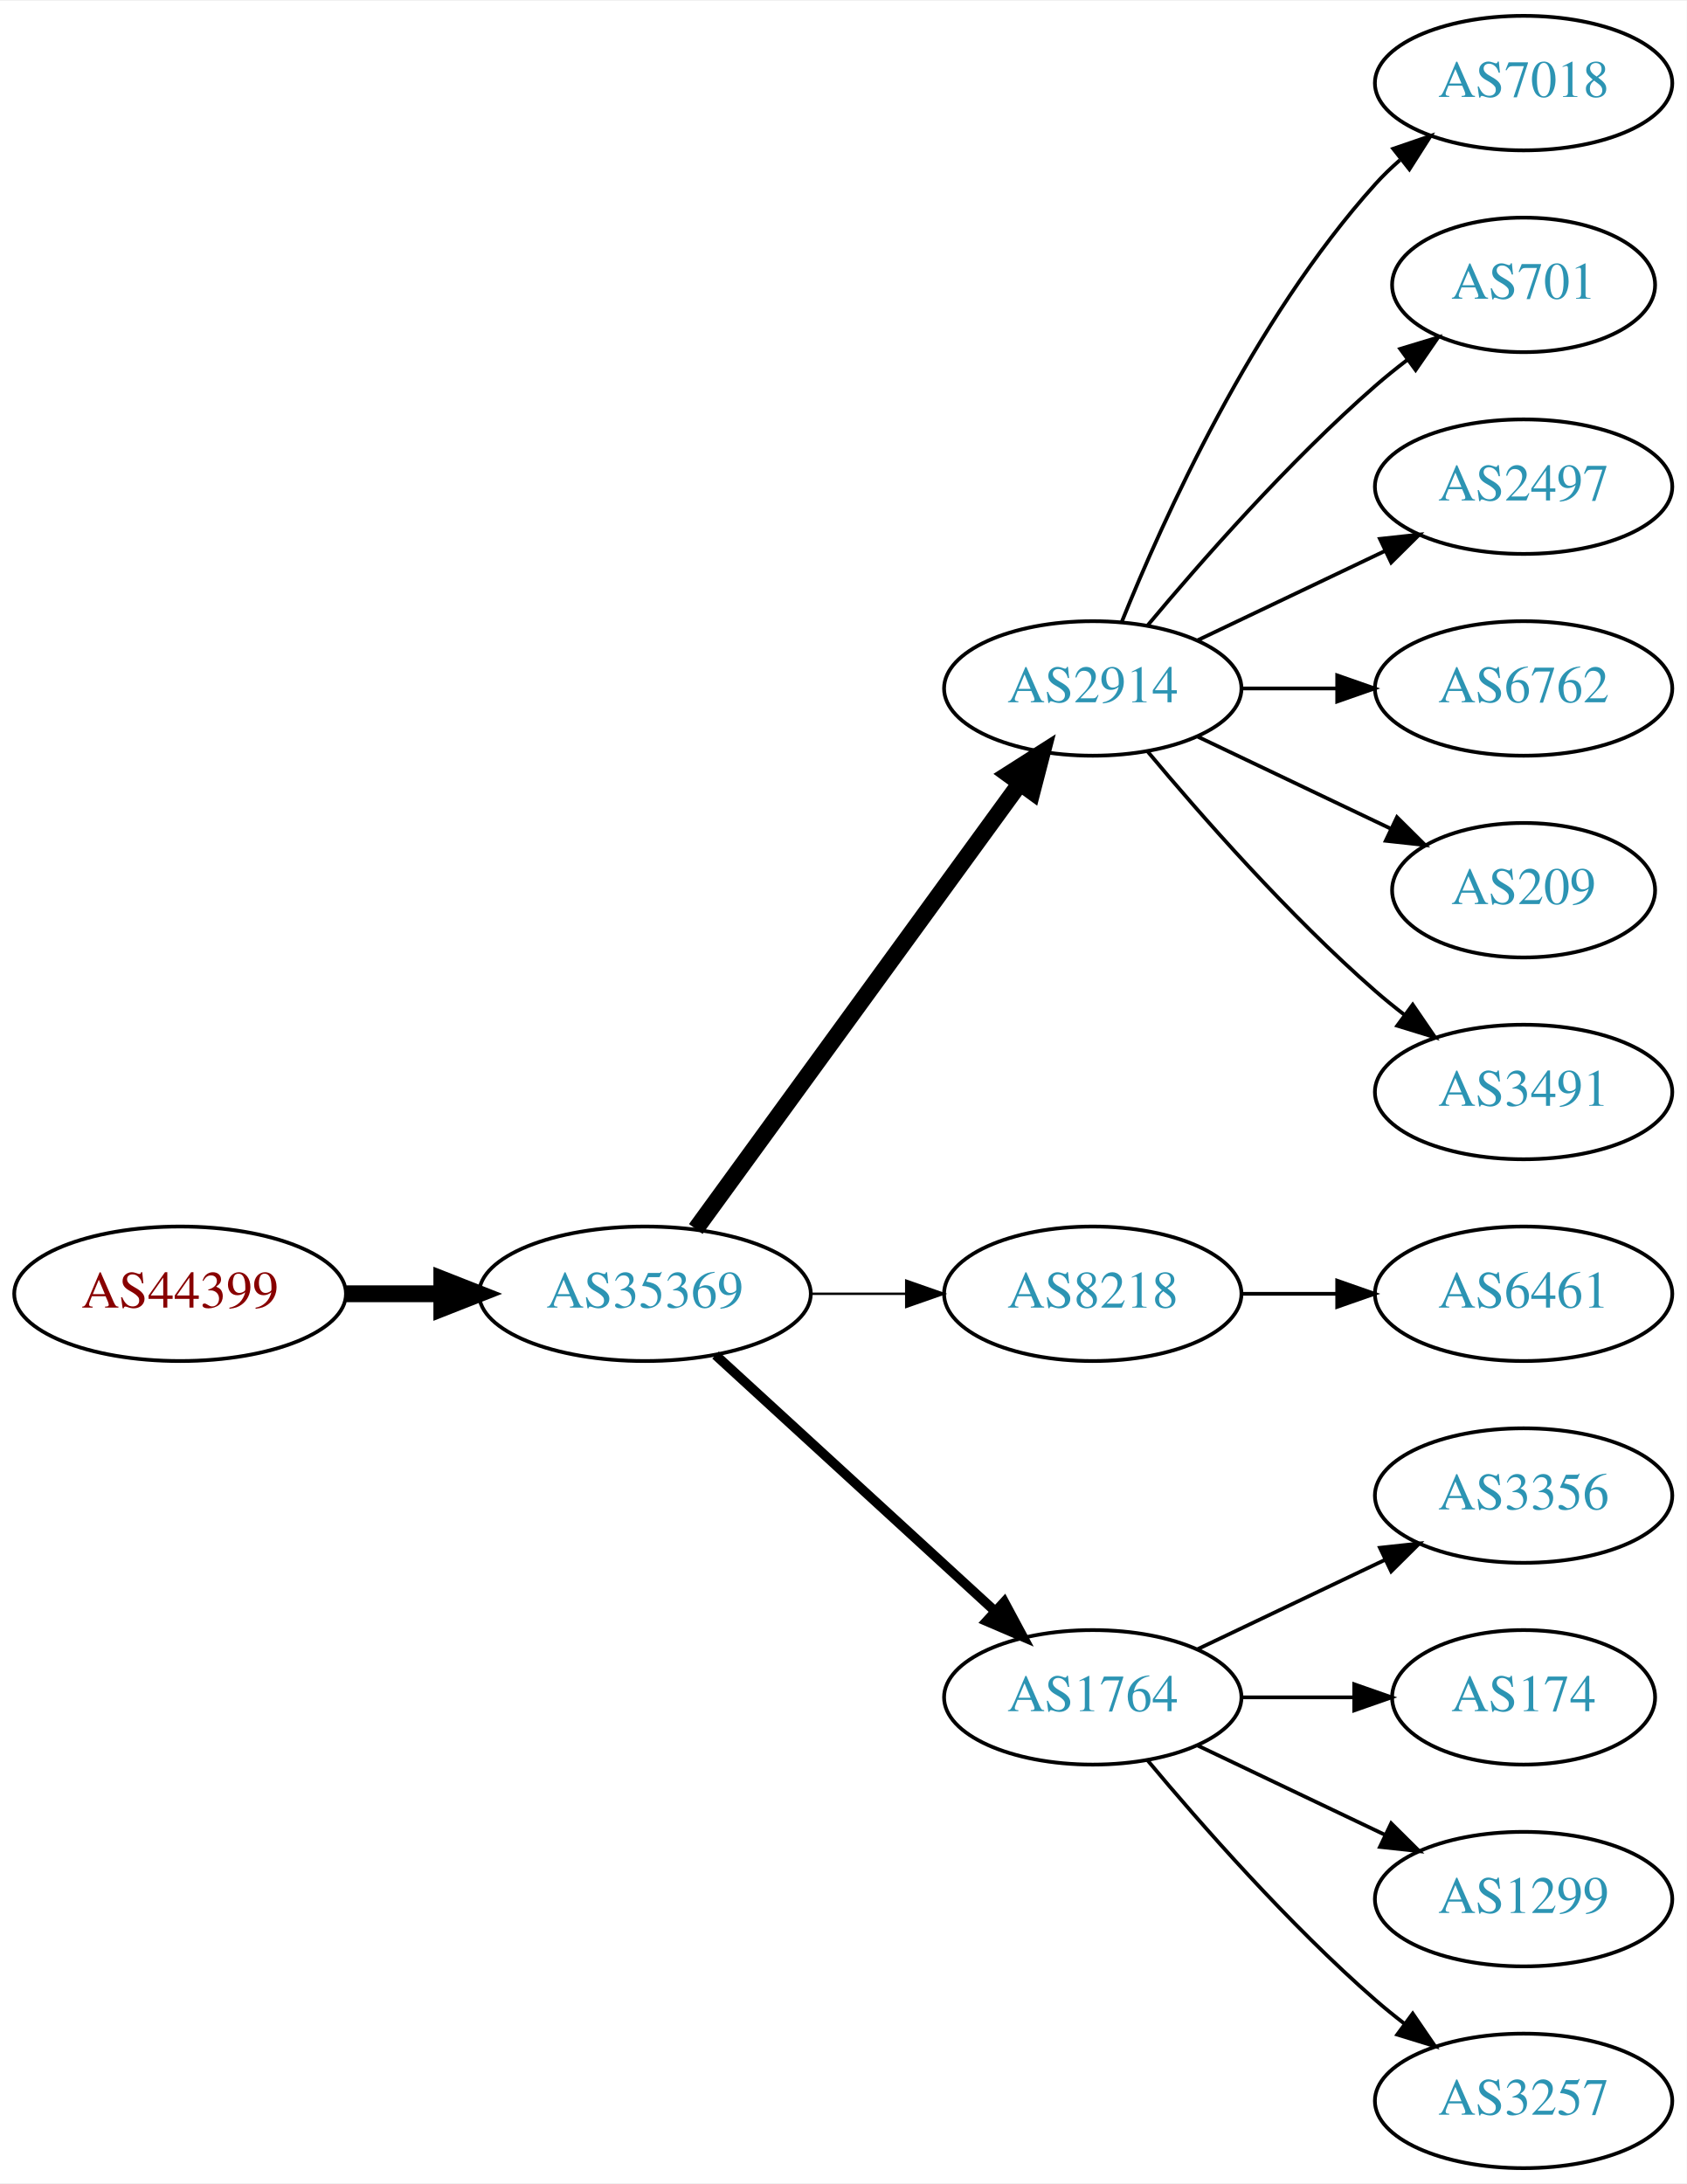
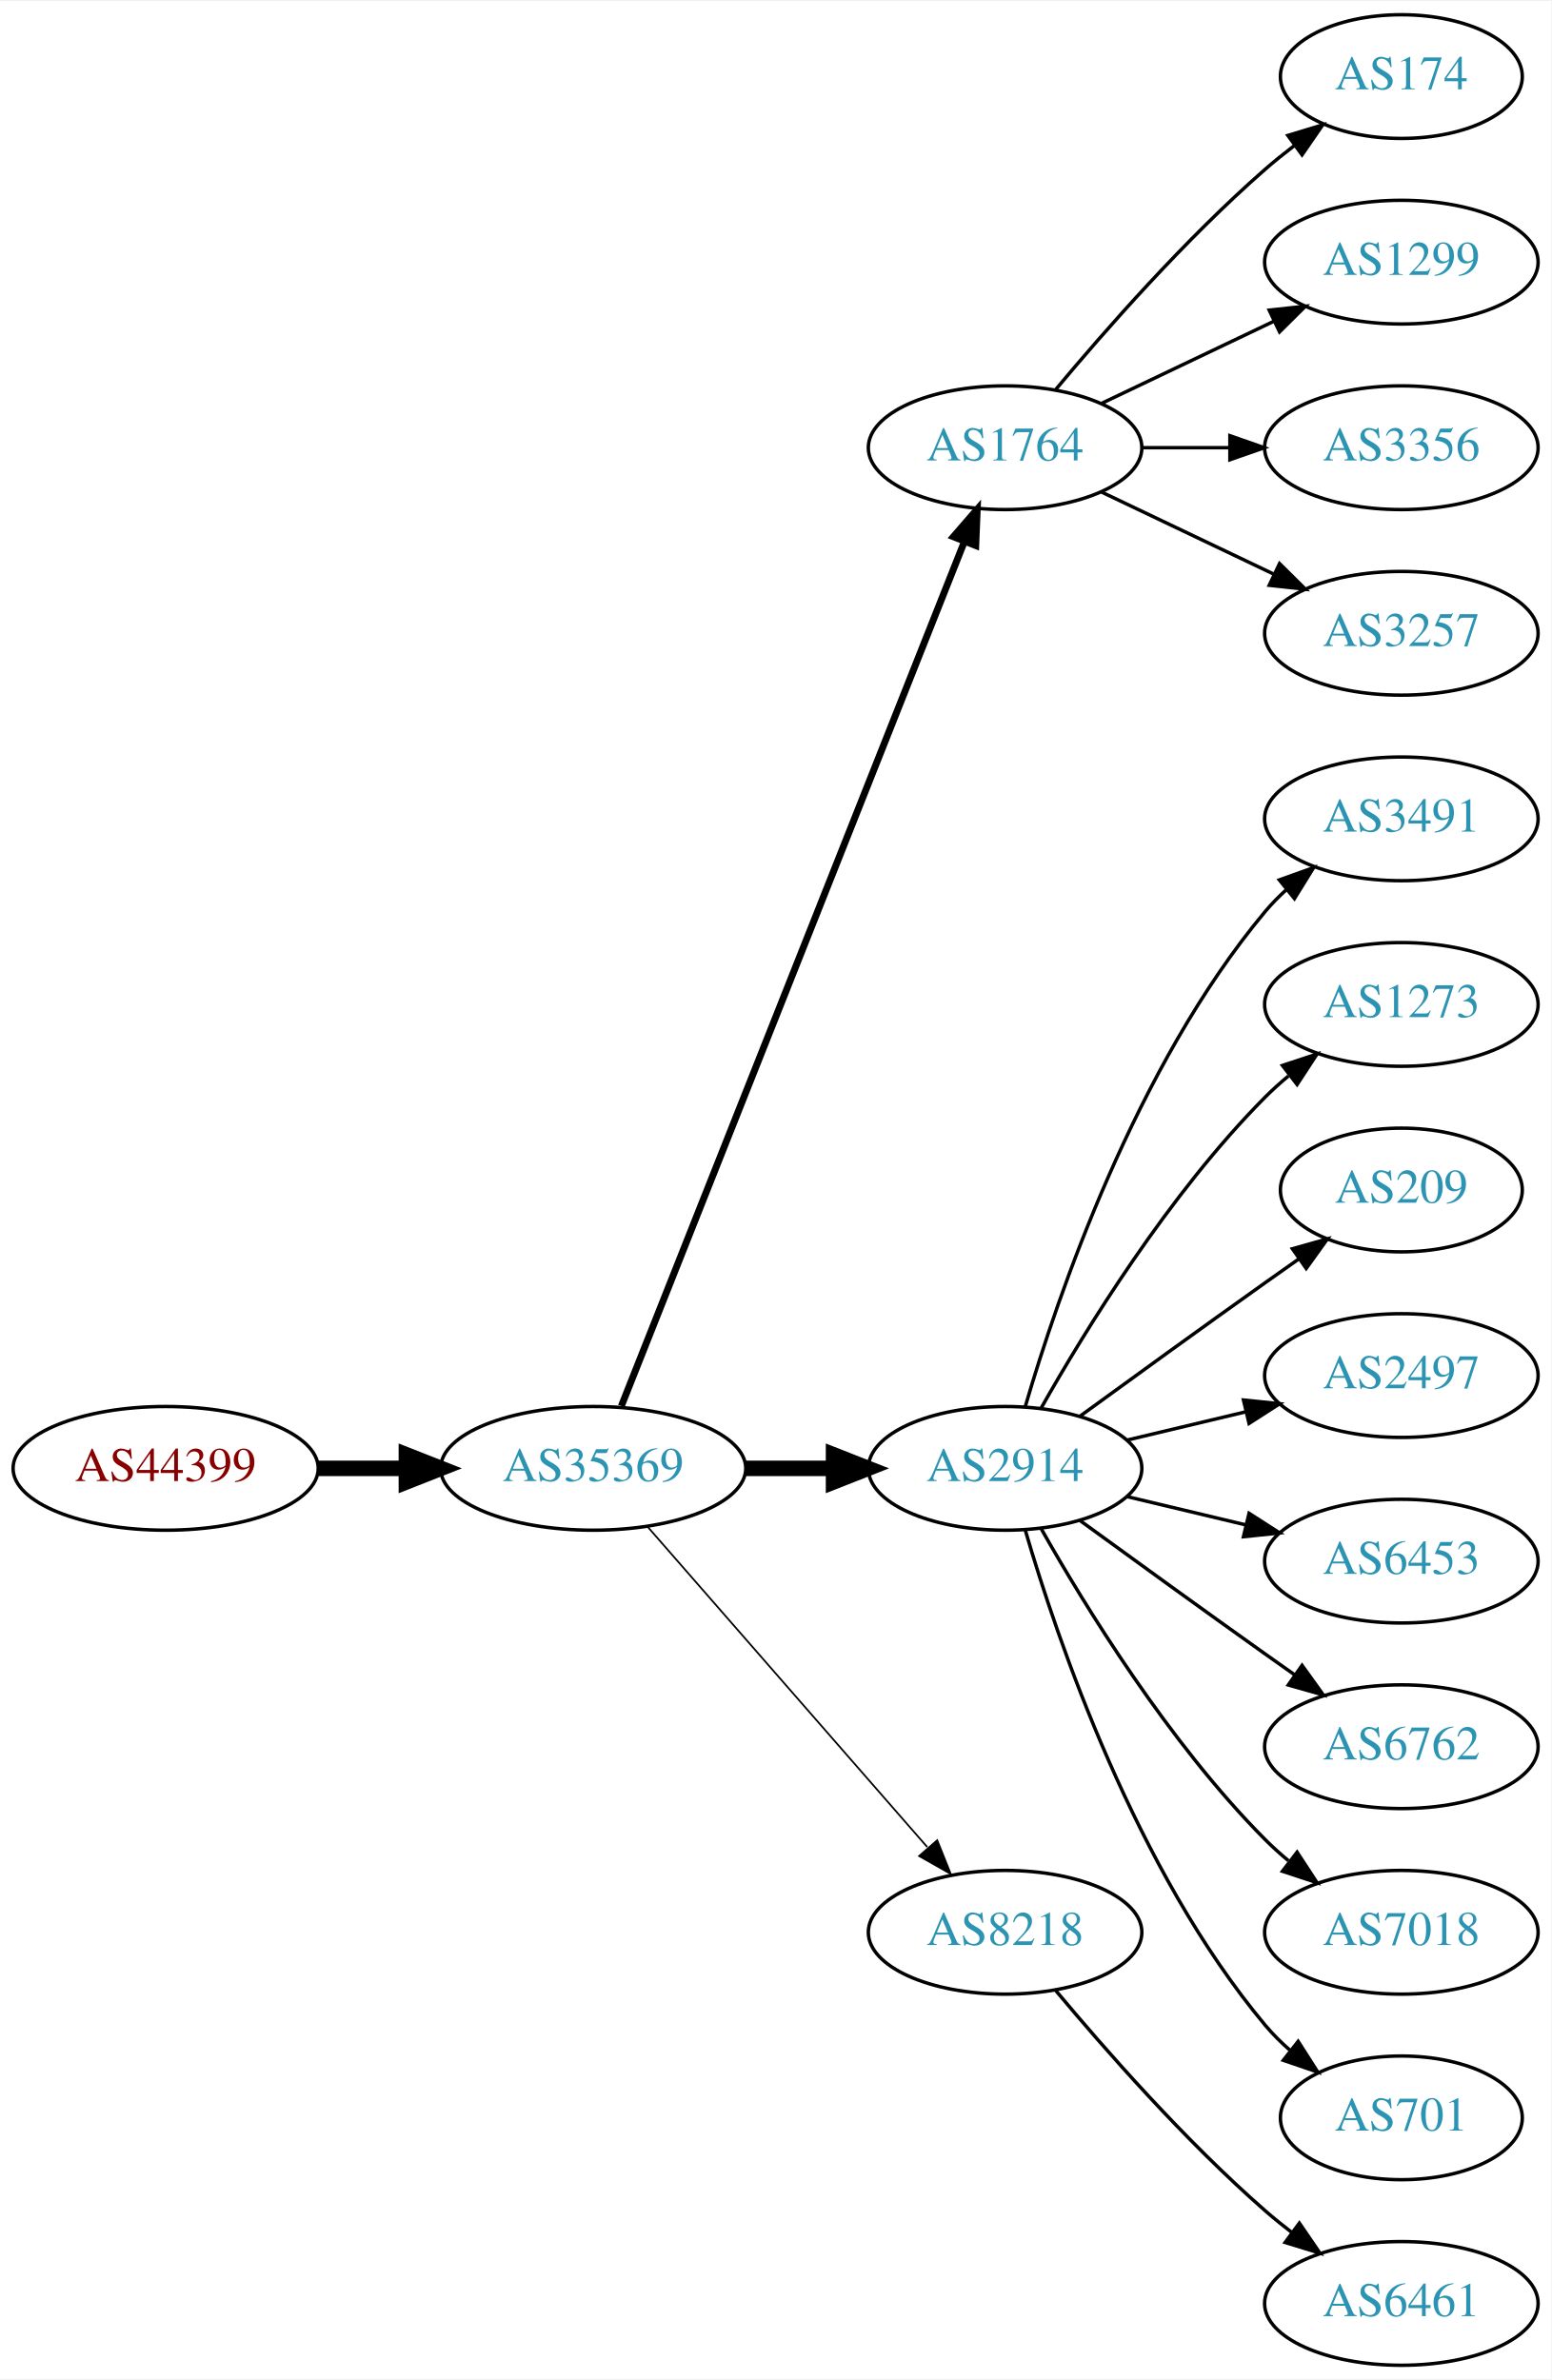
- <svg xmlns="http://www.w3.org/2000/svg" xmlns:xlink="http://www.w3.org/1999/xlink" width="451pt" height="584pt" viewBox="0.00 0.00 451.37 584.00">
-   <g id="graph0" class="graph" transform="scale(1 1) rotate(0) translate(4 580)">
-     <polygon fill="white" stroke="none" points="-4,4 -4,-580 447.37,-580 447.37,4 -4,4" />
+ <svg xmlns="http://www.w3.org/2000/svg" xmlns:xlink="http://www.w3.org/1999/xlink" width="451pt" height="692pt" viewBox="0.00 0.00 451.37 692.00">
+   <g id="graph0" class="graph" transform="scale(1 1) rotate(0) translate(4 688)">
+     <polygon fill="white" stroke="none" points="-4,4 -4,-688 447.37,-688 447.37,4 -4,4" />
    <g id="node1" class="node">
      <g id="a_node1">
        <a xlink:href="/asn/44399" xlink:title="AS44399 ~ FH OOe Studienbetriebs GmbH [AT]">
-           <ellipse fill="#ffffff" stroke="black" cx="44.196" cy="-234" rx="44.393" ry="18" />
-           <text text-anchor="middle" x="44.196" y="-230.3" font-family="Times,serif" font-size="14.00" fill="#880000">AS44399</text>
+           <ellipse fill="#ffffff" stroke="black" cx="44.196" cy="-261" rx="44.393" ry="18" />
+           <text text-anchor="middle" x="44.196" y="-257.3" font-family="Times,serif" font-size="14.00" fill="#880000">AS44399</text>
        </a>
      </g>
    </g>
    <g id="node2" class="node">
      <g id="a_node2">
        <a xlink:href="/asn/35369" xlink:title="AS35369 ~ LAGIS-AS [AT]">
-           <ellipse fill="#ffffff" stroke="black" cx="168.588" cy="-234" rx="44.393" ry="18" />
-           <text text-anchor="middle" x="168.588" y="-230.3" font-family="Times,serif" font-size="14.00" fill="#2c94b3">AS35369</text>
+           <ellipse fill="#ffffff" stroke="black" cx="168.588" cy="-261" rx="44.393" ry="18" />
+           <text text-anchor="middle" x="168.588" y="-257.3" font-family="Times,serif" font-size="14.00" fill="#2c94b3">AS35369</text>
        </a>
      </g>
    </g>
    <g id="edge1" class="edge">
-       <path fill="none" stroke="black" stroke-width="4.5" d="M88.692,-234C96.898,-234 105.569,-234 114.041,-234" />
-       <polygon fill="black" stroke="black" stroke-width="4.5" points="114.233,-237.938 124.233,-234 114.233,-230.063 114.233,-237.938" />
+       <path fill="none" stroke="black" stroke-width="4.5" d="M88.692,-261C96.898,-261 105.569,-261 114.041,-261" />
+       <polygon fill="black" stroke="black" stroke-width="4.5" points="114.233,-264.938 124.233,-261 114.233,-257.063 114.233,-264.938" />
    </g>
    <g id="node3" class="node">
      <g id="a_node3">
-         <a xlink:href="/asn/2914" xlink:title="AS2914 ~ NTT America, Inc. [US]">
-           <ellipse fill="#ffffff" stroke="black" cx="288.431" cy="-396" rx="39.794" ry="18" />
-           <text text-anchor="middle" x="288.431" y="-392.3" font-family="Times,serif" font-size="14.00" fill="#2c94b3">AS2914</text>
+         <a xlink:href="/asn/1764" xlink:title="AS1764 ~ NEXTLAYER-AS [AT]">
+           <ellipse fill="#ffffff" stroke="black" cx="288.431" cy="-558" rx="39.794" ry="18" />
+           <text text-anchor="middle" x="288.431" y="-554.3" font-family="Times,serif" font-size="14.00" fill="#2c94b3">AS1764</text>
        </a>
      </g>
    </g>
    <g id="edge2" class="edge">
-       <path fill="none" stroke="black" stroke-width="4.5" d="M182.199,-251.337C203.02,-279.96 244.683,-337.233 268.871,-370.486" />
-       <polygon fill="black" stroke="black" stroke-width="4.5" points="265.844,-373.017 274.91,-378.788 272.212,-368.385 265.844,-373.017" />
+       <path fill="none" stroke="black" stroke-width="2" d="M176.782,-279.132C196.717,-329.373 252.759,-470.615 276.54,-530.553" />
+       <polygon fill="black" stroke="black" stroke-width="2" points="273.389,-532.101 280.331,-540.106 279.896,-529.52 273.389,-532.101" />
    </g>
    <g id="node4" class="node">
      <g id="a_node4">
-         <a xlink:href="/asn/8218" xlink:title="AS8218 ~ legacy Neotelecoms [FR]">
-           <ellipse fill="#ffffff" stroke="black" cx="288.431" cy="-234" rx="39.794" ry="18" />
-           <text text-anchor="middle" x="288.431" y="-230.3" font-family="Times,serif" font-size="14.00" fill="#2c94b3">AS8218</text>
+         <a xlink:href="/asn/2914" xlink:title="AS2914 ~ NTT America, Inc. [US]">
+           <ellipse fill="#ffffff" stroke="black" cx="288.431" cy="-261" rx="39.794" ry="18" />
+           <text text-anchor="middle" x="288.431" y="-257.3" font-family="Times,serif" font-size="14.00" fill="#2c94b3">AS2914</text>
        </a>
      </g>
    </g>
    <g id="edge3" class="edge">
-       <path fill="none" stroke="black" stroke-width="0.643" d="M212.799,-234C221.112,-234 229.875,-234 238.357,-234" />
-       <polygon fill="black" stroke="black" stroke-width="0.643" points="238.516,-237.5 248.516,-234 238.516,-230.5 238.516,-237.5" />
+       <path fill="none" stroke="black" stroke-width="4.5" d="M212.799,-261C221.112,-261 229.875,-261 238.357,-261" />
+       <polygon fill="black" stroke="black" stroke-width="4.5" points="238.516,-264.938 248.516,-261 238.516,-257.063 238.516,-264.938" />
    </g>
    <g id="node5" class="node">
      <g id="a_node5">
-         <a xlink:href="/asn/1764" xlink:title="AS1764 ~ NEXTLAYER-AS [AT]">
+         <a xlink:href="/asn/8218" xlink:title="AS8218 ~ legacy Neotelecoms [FR]">
          <ellipse fill="#ffffff" stroke="black" cx="288.431" cy="-126" rx="39.794" ry="18" />
-           <text text-anchor="middle" x="288.431" y="-122.3" font-family="Times,serif" font-size="14.00" fill="#2c94b3">AS1764</text>
+           <text text-anchor="middle" x="288.431" y="-122.3" font-family="Times,serif" font-size="14.00" fill="#2c94b3">AS8218</text>
        </a>
      </g>
    </g>
    <g id="edge4" class="edge">
-       <path fill="none" stroke="black" stroke-width="2.571" d="M187.486,-217.597C207.414,-199.333 239.772,-169.678 262.249,-149.079" />
-       <polygon fill="black" stroke="black" stroke-width="2.571" points="264.743,-151.54 269.751,-142.203 260.014,-146.38 264.743,-151.54" />
+       <path fill="none" stroke="black" stroke-width="0.5" d="M184.513,-243.902C205.056,-220.369 242.175,-177.845 265.771,-150.813" />
+       <polygon fill="black" stroke="black" stroke-width="0.5" points="268.688,-152.794 272.627,-142.959 263.414,-148.191 268.688,-152.794" />
    </g>
    <g id="node6" class="node">
      <g id="a_node6">
-         <a xlink:href="/asn/7018" xlink:title="AS7018 ~ AT&amp;T Services, Inc. [US]">
-           <ellipse fill="#ffffff" stroke="black" cx="403.724" cy="-558" rx="39.794" ry="18" />
-           <text text-anchor="middle" x="403.724" y="-554.3" font-family="Times,serif" font-size="14.00" fill="#2c94b3">AS7018</text>
+         <a xlink:href="/asn/174" xlink:title="AS174 ~ Cogent Communications [US]">
+           <ellipse fill="#ffffff" stroke="black" cx="403.724" cy="-666" rx="35.194" ry="18" />
+           <text text-anchor="middle" x="403.724" y="-662.3" font-family="Times,serif" font-size="14.00" fill="#2c94b3">AS174</text>
        </a>
      </g>
    </g>
    <g id="edge5" class="edge">
-       <path fill="none" stroke="black" d="M296.179,-413.787C307.23,-441.243 331.283,-494.578 364.077,-531 366.08,-533.224 368.298,-535.363 370.631,-537.397" />
-       <polygon fill="black" stroke="black" points="368.829,-540.433 378.85,-543.873 373.161,-534.935 368.829,-540.433" />
+       <path fill="none" stroke="black" d="M303.061,-574.817C317.343,-591.929 340.89,-618.745 364.077,-639 366.747,-641.332 369.62,-643.648 372.55,-645.886" />
+       <polygon fill="black" stroke="black" points="370.701,-648.87 380.841,-651.939 374.828,-643.216 370.701,-648.87" />
    </g>
    <g id="node7" class="node">
      <g id="a_node7">
-         <a xlink:href="/asn/701" xlink:title="AS701 ~ UUNET [US]">
-           <ellipse fill="#ffffff" stroke="black" cx="403.724" cy="-504" rx="35.194" ry="18" />
-           <text text-anchor="middle" x="403.724" y="-500.3" font-family="Times,serif" font-size="14.00" fill="#2c94b3">AS701</text>
+         <a xlink:href="/asn/1299" xlink:title="AS1299 ~ Telia Carrier [EU]">
+           <ellipse fill="#ffffff" stroke="black" cx="403.724" cy="-612" rx="39.794" ry="18" />
+           <text text-anchor="middle" x="403.724" y="-608.3" font-family="Times,serif" font-size="14.00" fill="#2c94b3">AS1299</text>
        </a>
      </g>
    </g>
    <g id="edge6" class="edge">
-       <path fill="none" stroke="black" d="M303.061,-412.817C317.343,-429.929 340.89,-456.745 364.077,-477 366.747,-479.332 369.62,-481.648 372.55,-483.886" />
-       <polygon fill="black" stroke="black" points="370.701,-486.87 380.841,-489.939 374.828,-481.216 370.701,-486.87" />
+       <path fill="none" stroke="black" d="M316.567,-570.934C331.561,-578.081 350.382,-587.052 366.605,-594.785" />
+       <polygon fill="black" stroke="black" points="365.276,-598.028 375.809,-599.171 368.288,-591.709 365.276,-598.028" />
    </g>
    <g id="node8" class="node">
      <g id="a_node8">
-         <a xlink:href="/asn/2497" xlink:title="AS2497 ~ Internet Initiative Japan Inc. [JP]">
-           <ellipse fill="#ffffff" stroke="black" cx="403.724" cy="-450" rx="39.794" ry="18" />
-           <text text-anchor="middle" x="403.724" y="-446.3" font-family="Times,serif" font-size="14.00" fill="#2c94b3">AS2497</text>
+         <a xlink:href="/asn/3356" xlink:title="AS3356 ~ Level 3 Parent, LLC [US]">
+           <ellipse fill="#ffffff" stroke="black" cx="403.724" cy="-558" rx="39.794" ry="18" />
+           <text text-anchor="middle" x="403.724" y="-554.3" font-family="Times,serif" font-size="14.00" fill="#2c94b3">AS3356</text>
        </a>
      </g>
    </g>
    <g id="edge7" class="edge">
-       <path fill="none" stroke="black" d="M316.567,-408.934C331.561,-416.081 350.382,-425.052 366.605,-432.785" />
-       <polygon fill="black" stroke="black" points="365.276,-436.028 375.809,-437.171 368.288,-429.709 365.276,-436.028" />
+       <path fill="none" stroke="black" d="M328.103,-558C336.306,-558 345.07,-558 353.602,-558" />
+       <polygon fill="black" stroke="black" points="353.841,-561.5 363.841,-558 353.841,-554.5 353.841,-561.5" />
    </g>
    <g id="node9" class="node">
      <g id="a_node9">
-         <a xlink:href="/asn/6762" xlink:title="AS6762 ~ TELECOM ITALIA SPARKLE S.p.A. [IT]">
-           <ellipse fill="#ffffff" stroke="black" cx="403.724" cy="-396" rx="39.794" ry="18" />
-           <text text-anchor="middle" x="403.724" y="-392.3" font-family="Times,serif" font-size="14.00" fill="#2c94b3">AS6762</text>
+         <a xlink:href="/asn/3257" xlink:title="AS3257 ~ GTT [DE]">
+           <ellipse fill="#ffffff" stroke="black" cx="403.724" cy="-504" rx="39.794" ry="18" />
+           <text text-anchor="middle" x="403.724" y="-500.3" font-family="Times,serif" font-size="14.00" fill="#2c94b3">AS3257</text>
        </a>
      </g>
    </g>
    <g id="edge8" class="edge">
-       <path fill="none" stroke="black" d="M328.103,-396C336.306,-396 345.07,-396 353.602,-396" />
-       <polygon fill="black" stroke="black" points="353.841,-399.5 363.841,-396 353.841,-392.5 353.841,-399.5" />
+       <path fill="none" stroke="black" d="M316.567,-545.066C331.561,-537.919 350.382,-528.948 366.605,-521.215" />
+       <polygon fill="black" stroke="black" points="368.288,-524.291 375.809,-516.829 365.276,-517.972 368.288,-524.291" />
    </g>
    <g id="node10" class="node">
      <g id="a_node10">
+         <a xlink:href="/asn/3491" xlink:title="AS3491 ~ PCCW Global, Inc. [US]">
+           <ellipse fill="#ffffff" stroke="black" cx="403.724" cy="-450" rx="39.794" ry="18" />
+           <text text-anchor="middle" x="403.724" y="-446.3" font-family="Times,serif" font-size="14.00" fill="#2c94b3">AS3491</text>
+         </a>
+       </g>
+     </g>
+     <g id="edge9" class="edge">
+       <path fill="none" stroke="black" d="M294.305,-279.002C303.619,-310.844 326.435,-377.981 364.077,-423 365.948,-425.237 368.046,-427.374 370.272,-429.396" />
+       <polygon fill="black" stroke="black" points="368.216,-432.234 378.191,-435.804 372.619,-426.793 368.216,-432.234" />
+     </g>
+     <g id="node11" class="node">
+       <g id="a_node11">
+         <a xlink:href="/asn/1273" xlink:title="AS1273 ~ Vodafone Group PLC [EU]">
+           <ellipse fill="#ffffff" stroke="black" cx="403.724" cy="-396" rx="39.794" ry="18" />
+           <text text-anchor="middle" x="403.724" y="-392.3" font-family="Times,serif" font-size="14.00" fill="#2c94b3">AS1273</text>
+         </a>
+       </g>
+     </g>
+     <g id="edge10" class="edge">
+       <path fill="none" stroke="black" d="M298.891,-278.49C311.672,-301.096 336.105,-340.886 364.077,-369 366.188,-371.121 368.484,-373.188 370.87,-375.171" />
+       <polygon fill="black" stroke="black" points="369.122,-378.242 379.185,-381.556 373.385,-372.69 369.122,-378.242" />
+     </g>
+     <g id="node12" class="node">
+       <g id="a_node12">
        <a xlink:href="/asn/209" xlink:title="AS209 ~ CenturyLink Communications, LLC [US]">
          <ellipse fill="#ffffff" stroke="black" cx="403.724" cy="-342" rx="35.194" ry="18" />
          <text text-anchor="middle" x="403.724" y="-338.3" font-family="Times,serif" font-size="14.00" fill="#2c94b3">AS209</text>
        </a>
      </g>
    </g>
-     <g id="edge9" class="edge">
-       <path fill="none" stroke="black" d="M316.567,-383.066C331.999,-375.71 351.485,-366.423 368.02,-358.541" />
-       <polygon fill="black" stroke="black" points="369.84,-361.551 377.361,-354.089 366.828,-355.232 369.84,-361.551" />
-     </g>
-     <g id="node11" class="node">
-       <g id="a_node11">
-         <a xlink:href="/asn/3491" xlink:title="AS3491 ~ PCCW Global, Inc. [US]">
-           <ellipse fill="#ffffff" stroke="black" cx="403.724" cy="-288" rx="39.794" ry="18" />
-           <text text-anchor="middle" x="403.724" y="-284.3" font-family="Times,serif" font-size="14.00" fill="#2c94b3">AS3491</text>
-         </a>
-       </g>
-     </g>
-     <g id="edge10" class="edge">
-       <path fill="none" stroke="black" d="M303.061,-379.183C317.343,-362.071 340.89,-335.255 364.077,-315 366.543,-312.846 369.182,-310.706 371.879,-308.628" />
-       <polygon fill="black" stroke="black" points="374.052,-311.375 380.033,-302.63 369.904,-305.736 374.052,-311.375" />
-     </g>
-     <g id="node12" class="node">
-       <g id="a_node12">
-         <a xlink:href="/asn/6461" xlink:title="AS6461 ~ Zayo Bandwidth [US]">
-           <ellipse fill="#ffffff" stroke="black" cx="403.724" cy="-234" rx="39.794" ry="18" />
-           <text text-anchor="middle" x="403.724" y="-230.3" font-family="Times,serif" font-size="14.00" fill="#2c94b3">AS6461</text>
-         </a>
-       </g>
-     </g>
    <g id="edge11" class="edge">
-       <path fill="none" stroke="black" d="M328.103,-234C336.306,-234 345.07,-234 353.602,-234" />
-       <polygon fill="black" stroke="black" points="353.841,-237.5 363.841,-234 353.841,-230.5 353.841,-237.5" />
+       <path fill="none" stroke="black" d="M310.279,-276.222C325.213,-287.091 345.827,-302.025 364.077,-315 367.288,-317.282 370.657,-319.661 374.011,-322.018" />
+       <polygon fill="black" stroke="black" points="372.023,-324.899 382.222,-327.77 376.039,-319.166 372.023,-324.899" />
    </g>
    <g id="node13" class="node">
      <g id="a_node13">
-         <a xlink:href="/asn/3356" xlink:title="AS3356 ~ Level 3 Parent, LLC [US]">
-           <ellipse fill="#ffffff" stroke="black" cx="403.724" cy="-180" rx="39.794" ry="18" />
-           <text text-anchor="middle" x="403.724" y="-176.3" font-family="Times,serif" font-size="14.00" fill="#2c94b3">AS3356</text>
+         <a xlink:href="/asn/2497" xlink:title="AS2497 ~ Internet Initiative Japan Inc. [JP]">
+           <ellipse fill="#ffffff" stroke="black" cx="403.724" cy="-288" rx="39.794" ry="18" />
+           <text text-anchor="middle" x="403.724" y="-284.3" font-family="Times,serif" font-size="14.00" fill="#2c94b3">AS2497</text>
        </a>
      </g>
    </g>
    <g id="edge12" class="edge">
-       <path fill="none" stroke="black" d="M316.567,-138.934C331.561,-146.081 350.382,-155.052 366.605,-162.785" />
-       <polygon fill="black" stroke="black" points="365.276,-166.028 375.809,-167.171 368.288,-159.709 365.276,-166.028" />
+       <path fill="none" stroke="black" d="M324.038,-269.248C334.909,-271.838 347.064,-274.735 358.506,-277.462" />
+       <polygon fill="black" stroke="black" points="357.789,-280.889 368.328,-279.803 359.412,-274.08 357.789,-280.889" />
    </g>
    <g id="node14" class="node">
      <g id="a_node14">
-         <a xlink:href="/asn/174" xlink:title="AS174 ~ Cogent Communications [US]">
-           <ellipse fill="#ffffff" stroke="black" cx="403.724" cy="-126" rx="35.194" ry="18" />
-           <text text-anchor="middle" x="403.724" y="-122.3" font-family="Times,serif" font-size="14.00" fill="#2c94b3">AS174</text>
+         <a xlink:href="/asn/6453" xlink:title="AS6453 ~ TATA COMMUNICATIONS (AMERICA) INC [US]">
+           <ellipse fill="#ffffff" stroke="black" cx="403.724" cy="-234" rx="39.794" ry="18" />
+           <text text-anchor="middle" x="403.724" y="-230.3" font-family="Times,serif" font-size="14.00" fill="#2c94b3">AS6453</text>
        </a>
      </g>
    </g>
    <g id="edge13" class="edge">
-       <path fill="none" stroke="black" d="M328.103,-126C337.808,-126 348.299,-126 358.262,-126" />
-       <polygon fill="black" stroke="black" points="358.398,-129.5 368.398,-126 358.398,-122.5 358.398,-129.5" />
+       <path fill="none" stroke="black" d="M324.038,-252.752C334.909,-250.162 347.064,-247.265 358.506,-244.538" />
+       <polygon fill="black" stroke="black" points="359.412,-247.92 368.328,-242.197 357.789,-241.111 359.412,-247.92" />
    </g>
    <g id="node15" class="node">
      <g id="a_node15">
-         <a xlink:href="/asn/1299" xlink:title="AS1299 ~ Telia Carrier [EU]">
-           <ellipse fill="#ffffff" stroke="black" cx="403.724" cy="-72" rx="39.794" ry="18" />
-           <text text-anchor="middle" x="403.724" y="-68.3" font-family="Times,serif" font-size="14.00" fill="#2c94b3">AS1299</text>
+         <a xlink:href="/asn/6762" xlink:title="AS6762 ~ TELECOM ITALIA SPARKLE S.p.A. [IT]">
+           <ellipse fill="#ffffff" stroke="black" cx="403.724" cy="-180" rx="39.794" ry="18" />
+           <text text-anchor="middle" x="403.724" y="-176.3" font-family="Times,serif" font-size="14.00" fill="#2c94b3">AS6762</text>
        </a>
      </g>
    </g>
    <g id="edge14" class="edge">
-       <path fill="none" stroke="black" d="M316.567,-113.066C331.561,-105.919 350.382,-96.948 366.605,-89.215" />
-       <polygon fill="black" stroke="black" points="368.288,-92.291 375.809,-84.829 365.276,-85.972 368.288,-92.291" />
+       <path fill="none" stroke="black" d="M310.279,-245.778C325.213,-234.909 345.827,-219.975 364.077,-207 366.898,-204.995 369.841,-202.915 372.789,-200.841" />
+       <polygon fill="black" stroke="black" points="374.835,-203.681 381.013,-195.074 370.816,-197.95 374.835,-203.681" />
    </g>
    <g id="node16" class="node">
      <g id="a_node16">
-         <a xlink:href="/asn/3257" xlink:title="AS3257 ~ GTT [DE]">
+         <a xlink:href="/asn/7018" xlink:title="AS7018 ~ AT&amp;T Services, Inc. [US]">
+           <ellipse fill="#ffffff" stroke="black" cx="403.724" cy="-126" rx="39.794" ry="18" />
+           <text text-anchor="middle" x="403.724" y="-122.3" font-family="Times,serif" font-size="14.00" fill="#2c94b3">AS7018</text>
+         </a>
+       </g>
+     </g>
+     <g id="edge15" class="edge">
+       <path fill="none" stroke="black" d="M298.891,-243.51C311.672,-220.904 336.105,-181.114 364.077,-153 366.188,-150.879 368.484,-148.812 370.87,-146.829" />
+       <polygon fill="black" stroke="black" points="373.385,-149.31 379.185,-140.444 369.122,-143.758 373.385,-149.31" />
+     </g>
+     <g id="node17" class="node">
+       <g id="a_node17">
+         <a xlink:href="/asn/701" xlink:title="AS701 ~ UUNET [US]">
+           <ellipse fill="#ffffff" stroke="black" cx="403.724" cy="-72" rx="35.194" ry="18" />
+           <text text-anchor="middle" x="403.724" y="-68.3" font-family="Times,serif" font-size="14.00" fill="#2c94b3">AS701</text>
+         </a>
+       </g>
+     </g>
+     <g id="edge16" class="edge">
+       <path fill="none" stroke="black" d="M294.305,-242.998C303.619,-211.156 326.435,-144.019 364.077,-99 366.23,-96.426 368.684,-93.983 371.288,-91.697" />
+       <polygon fill="black" stroke="black" points="373.695,-94.257 379.399,-85.328 369.372,-88.751 373.695,-94.257" />
+     </g>
+     <g id="node18" class="node">
+       <g id="a_node18">
+         <a xlink:href="/asn/6461" xlink:title="AS6461 ~ Zayo Bandwidth [US]">
          <ellipse fill="#ffffff" stroke="black" cx="403.724" cy="-18" rx="39.794" ry="18" />
-           <text text-anchor="middle" x="403.724" y="-14.3" font-family="Times,serif" font-size="14.00" fill="#2c94b3">AS3257</text>
-         </a>
-       </g>
-     </g>
-     <g id="edge15" class="edge">
+           <text text-anchor="middle" x="403.724" y="-14.3" font-family="Times,serif" font-size="14.00" fill="#2c94b3">AS6461</text>
+         </a>
+       </g>
+     </g>
+     <g id="edge17" class="edge">
      <path fill="none" stroke="black" d="M303.061,-109.183C317.343,-92.071 340.89,-65.255 364.077,-45 366.543,-42.846 369.182,-40.706 371.879,-38.628" />
      <polygon fill="black" stroke="black" points="374.052,-41.375 380.033,-32.63 369.904,-35.736 374.052,-41.375" />
    </g>
  </g>
</svg>
